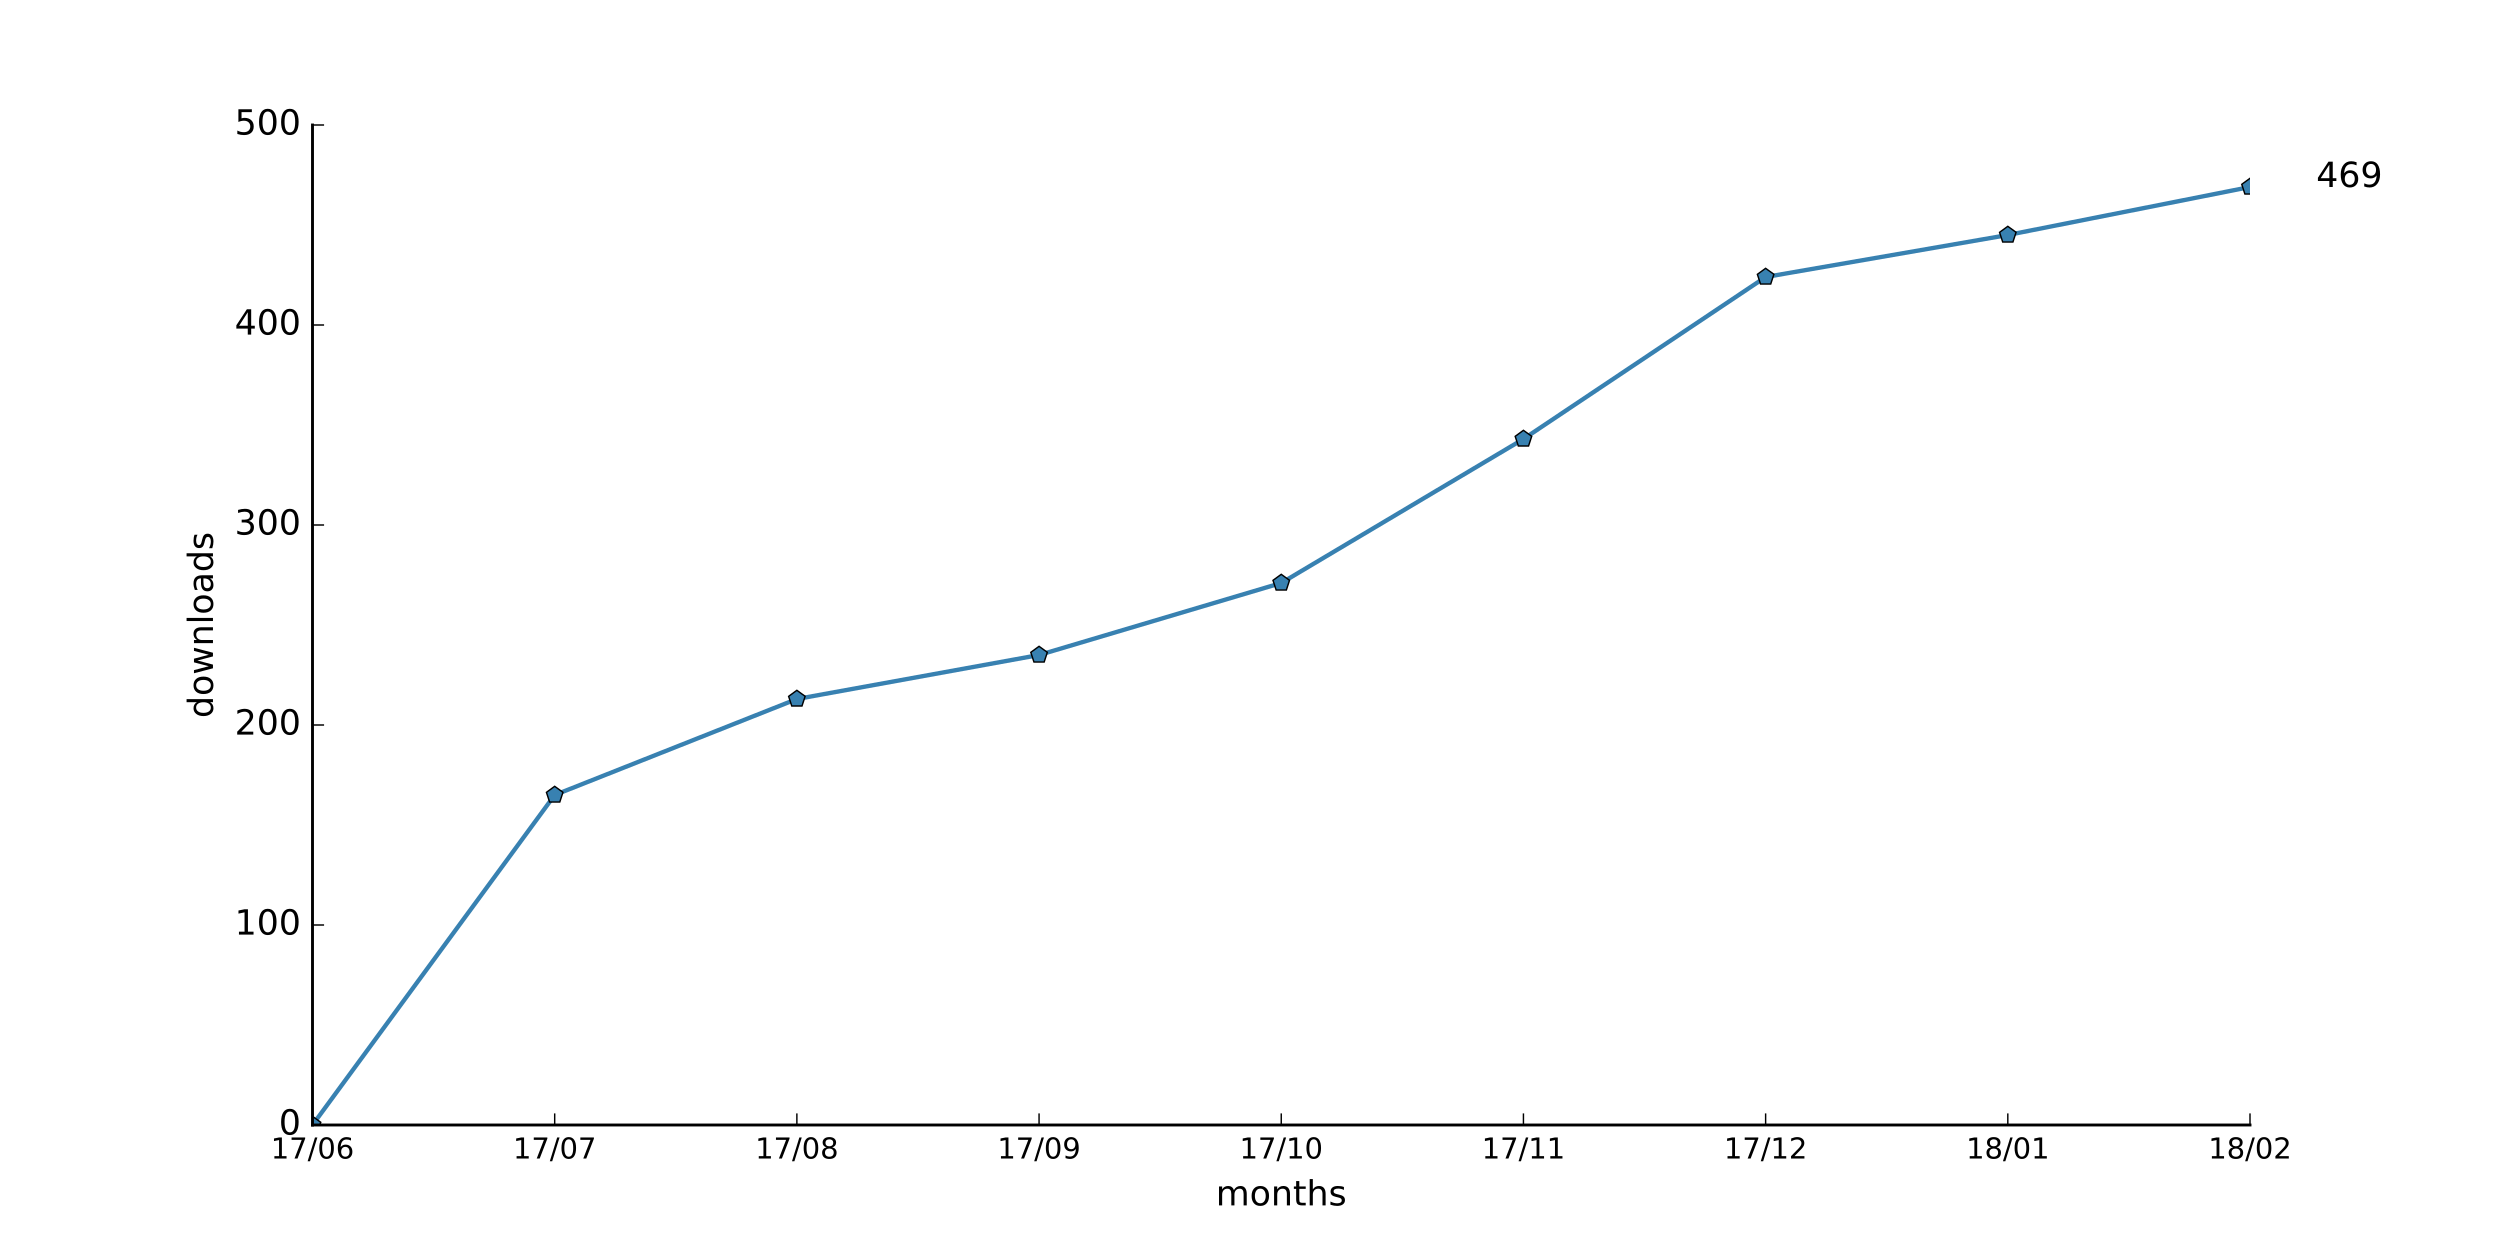
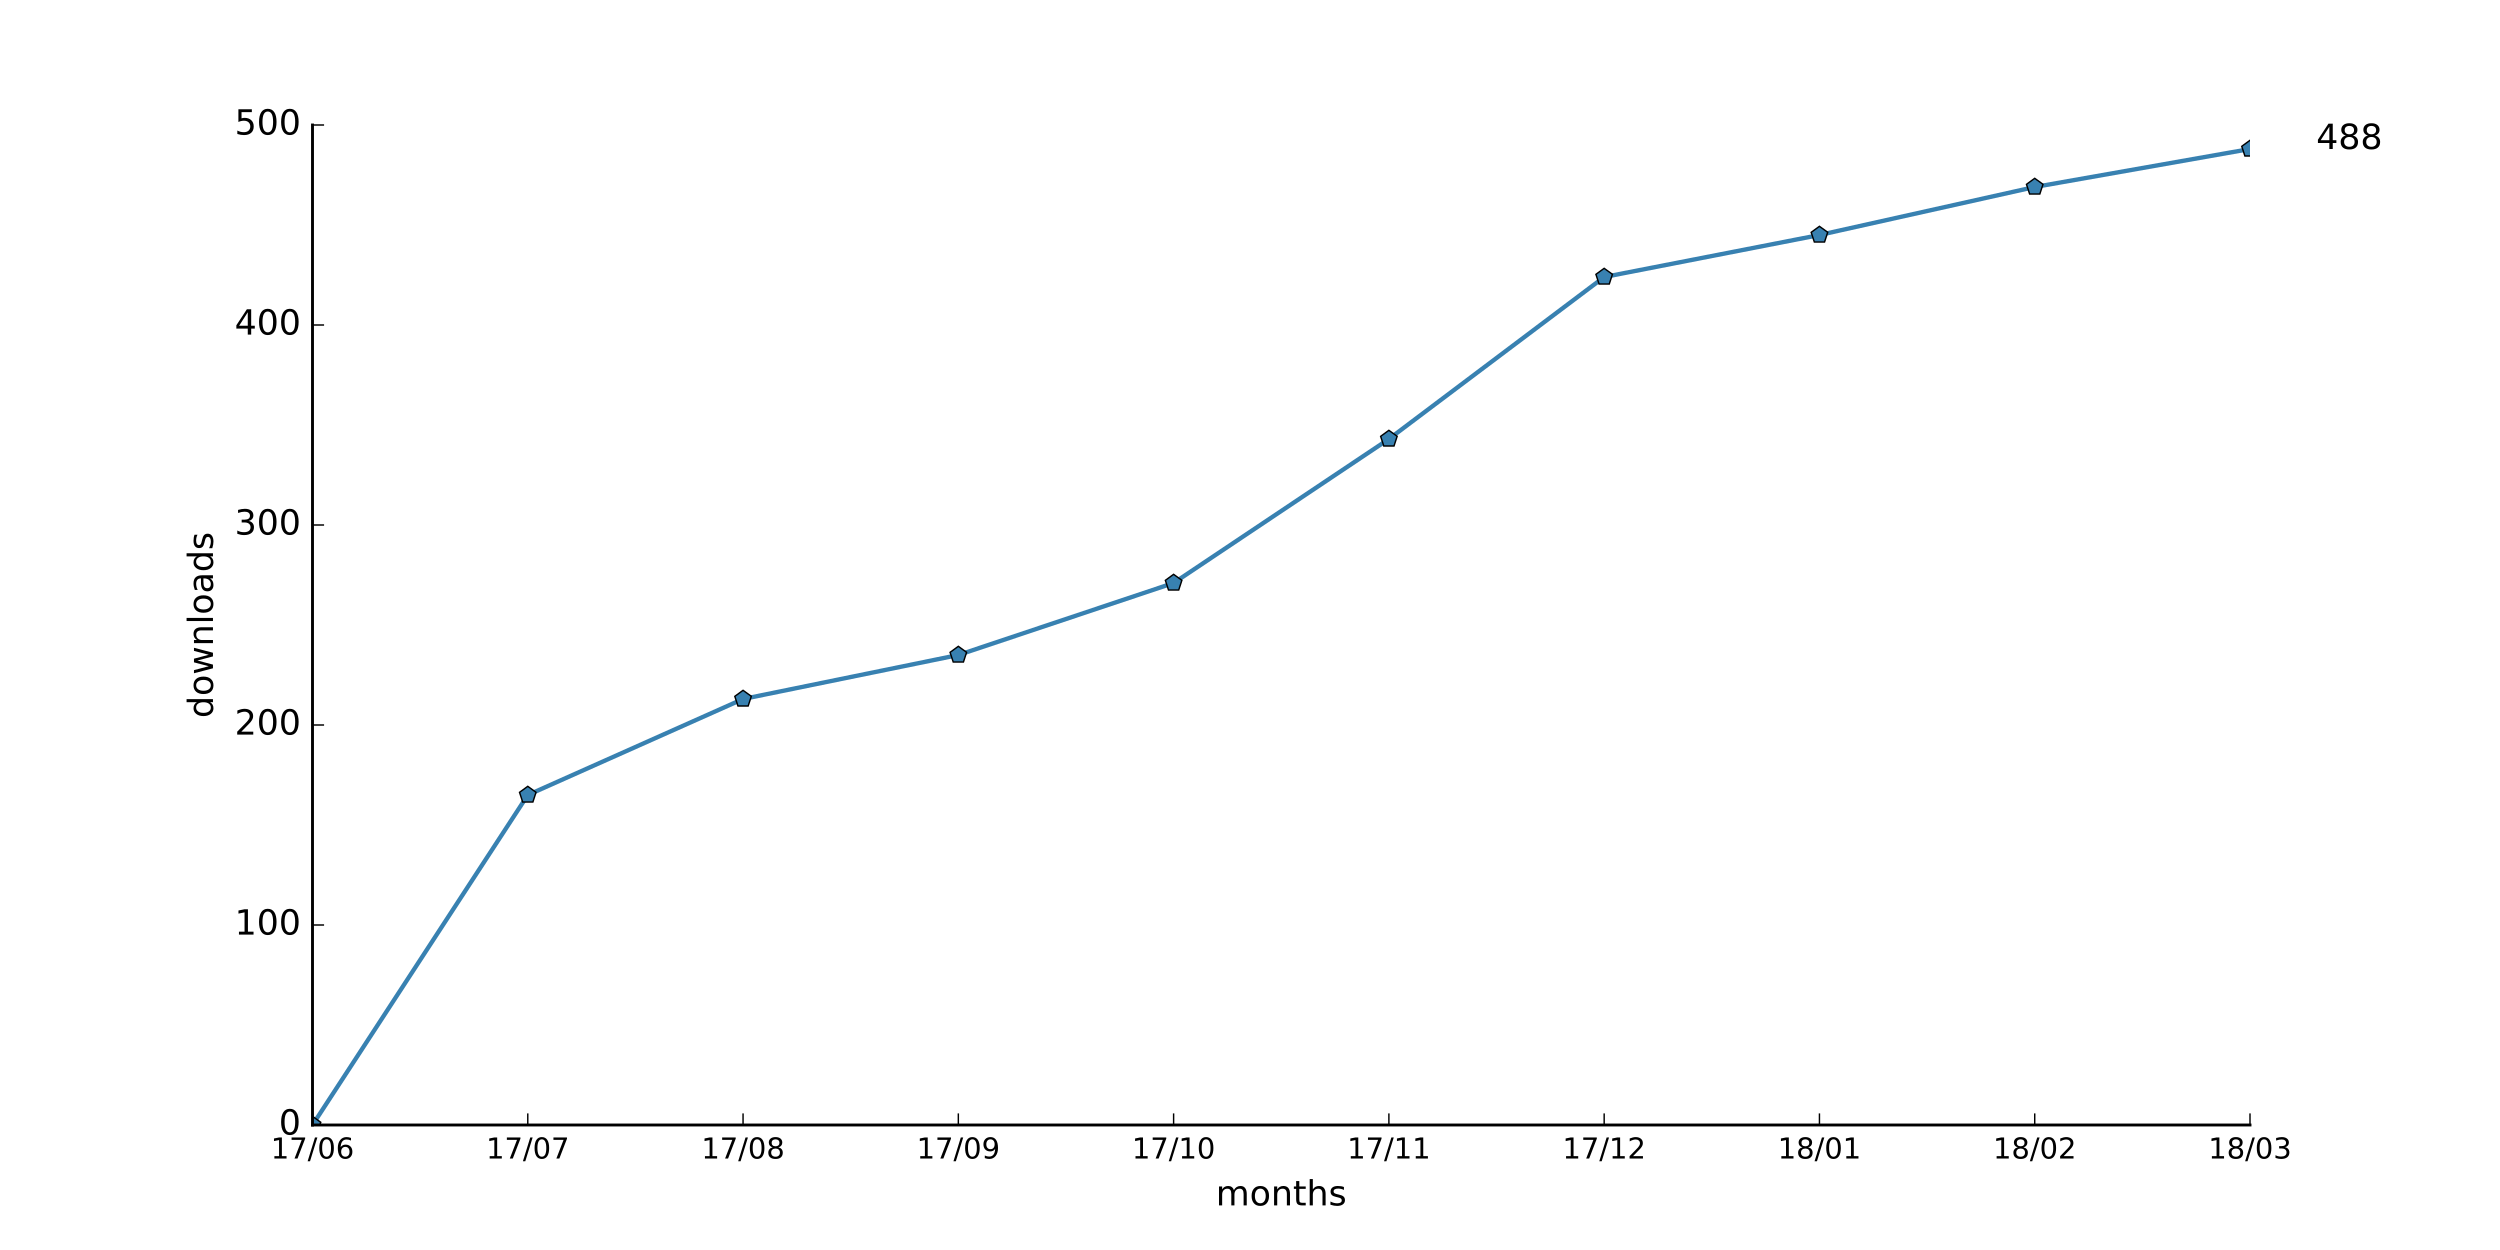
<svg xmlns="http://www.w3.org/2000/svg" xmlns:xlink="http://www.w3.org/1999/xlink" height="432pt" version="1.1" viewBox="0 0 864 432" width="864pt">
  <defs>
    <style type="text/css">
*{stroke-linecap:butt;stroke-linejoin:round;stroke-miterlimit:100000;}
  </style>
  </defs>
  <g id="figure_1">
    <g id="patch_1">
      <path d="M 0 432  L 864 432  L 864 0  L 0 0  z " style="fill:#ffffff;" />
    </g>
    <g id="axes_1">
      <g id="patch_2">
        <path d="M 108 388.8  L 777.6 388.8  L 777.6 43.2  L 108 43.2  z " style="fill:#ffffff;" />
      </g>
      <g id="line2d_1">
-         <path clip-path="url(#p1fdb16a9b7)" d="M 108 388.8  L 191.7 274.752  L 275.4 241.574  L 359.1 226.368  L 442.8 201.485  L 526.5 151.718  L 610.2 95.731  L 693.9 81.216  L 777.6 64.627  " style="fill:none;stroke:#3881b1;stroke-linecap:square;stroke-width:1.5;" />
+         <path clip-path="url(#p3c5b20bab3)" d="M 108 388.8  L 182.4 274.752  L 256.8 241.574  L 331.2 226.368  L 405.6 201.485  L 480 151.718  L 554.4 95.731  L 628.8 81.216  L 703.2 64.627  L 777.6 51.494  " style="fill:none;stroke:#3881b1;stroke-linecap:square;stroke-width:1.5;" />
      </g>
      <g id="line2d_2">
        <defs>
-           <path d="M 0 -3  L -2.853 -0.927  L -1.763 2.427  L 1.763 2.427  L 2.853 -0.927  z " id="mc020fb2868" style="stroke:#000000;stroke-linejoin:miter;stroke-width:0.5;" />
+           <path d="M 0 -3  L -2.853 -0.927  L -1.763 2.427  L 1.763 2.427  L 2.853 -0.927  z " id="m84efdbb8c8" style="stroke:#000000;stroke-linejoin:miter;stroke-width:0.5;" />
        </defs>
-         <g clip-path="url(#p1fdb16a9b7)">
-           <use style="fill:#3881b1;stroke:#000000;stroke-linejoin:miter;stroke-width:0.5;" x="108.0" xlink:href="#mc020fb2868" y="388.8" />
-           <use style="fill:#3881b1;stroke:#000000;stroke-linejoin:miter;stroke-width:0.5;" x="191.7" xlink:href="#mc020fb2868" y="274.752" />
-           <use style="fill:#3881b1;stroke:#000000;stroke-linejoin:miter;stroke-width:0.5;" x="275.4" xlink:href="#mc020fb2868" y="241.574" />
-           <use style="fill:#3881b1;stroke:#000000;stroke-linejoin:miter;stroke-width:0.5;" x="359.1" xlink:href="#mc020fb2868" y="226.368" />
-           <use style="fill:#3881b1;stroke:#000000;stroke-linejoin:miter;stroke-width:0.5;" x="442.8" xlink:href="#mc020fb2868" y="201.485" />
-           <use style="fill:#3881b1;stroke:#000000;stroke-linejoin:miter;stroke-width:0.5;" x="526.5" xlink:href="#mc020fb2868" y="151.718" />
-           <use style="fill:#3881b1;stroke:#000000;stroke-linejoin:miter;stroke-width:0.5;" x="610.2" xlink:href="#mc020fb2868" y="95.731" />
-           <use style="fill:#3881b1;stroke:#000000;stroke-linejoin:miter;stroke-width:0.5;" x="693.9" xlink:href="#mc020fb2868" y="81.216" />
-           <use style="fill:#3881b1;stroke:#000000;stroke-linejoin:miter;stroke-width:0.5;" x="777.6" xlink:href="#mc020fb2868" y="64.627" />
+         <g clip-path="url(#p3c5b20bab3)">
+           <use style="fill:#3881b1;stroke:#000000;stroke-linejoin:miter;stroke-width:0.5;" x="108.0" xlink:href="#m84efdbb8c8" y="388.8" />
+           <use style="fill:#3881b1;stroke:#000000;stroke-linejoin:miter;stroke-width:0.5;" x="182.4" xlink:href="#m84efdbb8c8" y="274.752" />
+           <use style="fill:#3881b1;stroke:#000000;stroke-linejoin:miter;stroke-width:0.5;" x="256.8" xlink:href="#m84efdbb8c8" y="241.574" />
+           <use style="fill:#3881b1;stroke:#000000;stroke-linejoin:miter;stroke-width:0.5;" x="331.2" xlink:href="#m84efdbb8c8" y="226.368" />
+           <use style="fill:#3881b1;stroke:#000000;stroke-linejoin:miter;stroke-width:0.5;" x="405.6" xlink:href="#m84efdbb8c8" y="201.485" />
+           <use style="fill:#3881b1;stroke:#000000;stroke-linejoin:miter;stroke-width:0.5;" x="480.0" xlink:href="#m84efdbb8c8" y="151.718" />
+           <use style="fill:#3881b1;stroke:#000000;stroke-linejoin:miter;stroke-width:0.5;" x="554.4" xlink:href="#m84efdbb8c8" y="95.731" />
+           <use style="fill:#3881b1;stroke:#000000;stroke-linejoin:miter;stroke-width:0.5;" x="628.8" xlink:href="#m84efdbb8c8" y="81.216" />
+           <use style="fill:#3881b1;stroke:#000000;stroke-linejoin:miter;stroke-width:0.5;" x="703.2" xlink:href="#m84efdbb8c8" y="64.627" />
+           <use style="fill:#3881b1;stroke:#000000;stroke-linejoin:miter;stroke-width:0.5;" x="777.6" xlink:href="#m84efdbb8c8" y="51.494" />
        </g>
      </g>
      <g id="patch_3">
        <path d="M 108 388.8  L 777.6 388.8  " style="fill:none;stroke:#000000;stroke-linecap:square;stroke-linejoin:miter;" />
      </g>
      <g id="patch_4">
        <path d="M 108 388.8  L 108 43.2  " style="fill:none;stroke:#000000;stroke-linecap:square;stroke-linejoin:miter;" />
      </g>
      <g id="matplotlib.axis_1">
        <g id="xtick_1">
          <g id="line2d_3">
            <defs>
-               <path d="M 0 0  L 0 -4  " id="me2aeb166c0" style="stroke:#000000;stroke-width:0.5;" />
-             </defs>
-             <g>
-               <use style="stroke:#000000;stroke-width:0.5;" x="108.0" xlink:href="#me2aeb166c0" y="388.8" />
+               <path d="M 0 0  L 0 -4  " id="mdf4bca3ebf" style="stroke:#000000;stroke-width:0.5;" />
+             </defs>
+             <g>
+               <use style="stroke:#000000;stroke-width:0.5;" x="108.0" xlink:href="#mdf4bca3ebf" y="388.8" />
            </g>
          </g>
          <g id="text_1">
            <defs>
              <path d="M 31.781 66.406  Q 24.172 66.406 20.328 58.906  Q 16.5 51.422 16.5 36.375  Q 16.5 21.391 20.328 13.891  Q 24.172 6.391 31.781 6.391  Q 39.453 6.391 43.281 13.891  Q 47.125 21.391 47.125 36.375  Q 47.125 51.422 43.281 58.906  Q 39.453 66.406 31.781 66.406  M 31.781 74.219  Q 44.047 74.219 50.516 64.516  Q 56.984 54.828 56.984 36.375  Q 56.984 17.969 50.516 8.266  Q 44.047 -1.422 31.781 -1.422  Q 19.531 -1.422 13.062 8.266  Q 6.594 17.969 6.594 36.375  Q 6.594 54.828 13.062 64.516  Q 19.531 74.219 31.781 74.219  " id="BitstreamVeraSans-Roman-30" />
              <path d="M 12.406 8.297  L 28.516 8.297  L 28.516 63.922  L 10.984 60.406  L 10.984 69.391  L 28.422 72.906  L 38.281 72.906  L 38.281 8.297  L 54.391 8.297  L 54.391 0  L 12.406 0  z " id="BitstreamVeraSans-Roman-31" />
              <path d="M 33.016 40.375  Q 26.375 40.375 22.484 35.828  Q 18.609 31.297 18.609 23.391  Q 18.609 15.531 22.484 10.953  Q 26.375 6.391 33.016 6.391  Q 39.656 6.391 43.531 10.953  Q 47.406 15.531 47.406 23.391  Q 47.406 31.297 43.531 35.828  Q 39.656 40.375 33.016 40.375  M 52.594 71.297  L 52.594 62.312  Q 48.875 64.062 45.094 64.984  Q 41.312 65.922 37.594 65.922  Q 27.828 65.922 22.672 59.328  Q 17.531 52.734 16.797 39.406  Q 19.672 43.656 24.016 45.922  Q 28.375 48.188 33.594 48.188  Q 44.578 48.188 50.953 41.516  Q 57.328 34.859 57.328 23.391  Q 57.328 12.156 50.688 5.359  Q 44.047 -1.422 33.016 -1.422  Q 20.359 -1.422 13.672 8.266  Q 6.984 17.969 6.984 36.375  Q 6.984 53.656 15.188 63.938  Q 23.391 74.219 37.203 74.219  Q 40.922 74.219 44.703 73.484  Q 48.484 72.75 52.594 71.297  " id="BitstreamVeraSans-Roman-36" />
              <path d="M 8.203 72.906  L 55.078 72.906  L 55.078 68.703  L 28.609 0  L 18.312 0  L 43.219 64.594  L 8.203 64.594  z " id="BitstreamVeraSans-Roman-37" />
              <path d="M 25.391 72.906  L 33.688 72.906  L 8.297 -9.281  L 0 -9.281  z " id="BitstreamVeraSans-Roman-2f" />
            </defs>
            <g transform="translate(93.59063 400.3984)scale(0.1 -0.1)">
              <use xlink:href="#BitstreamVeraSans-Roman-31" />
              <use x="63.623" xlink:href="#BitstreamVeraSans-Roman-37" />
              <use x="127.246" xlink:href="#BitstreamVeraSans-Roman-2f" />
              <use x="160.938" xlink:href="#BitstreamVeraSans-Roman-30" />
              <use x="224.561" xlink:href="#BitstreamVeraSans-Roman-36" />
            </g>
          </g>
        </g>
        <g id="xtick_2">
          <g id="line2d_4">
            <g>
-               <use style="stroke:#000000;stroke-width:0.5;" x="191.7" xlink:href="#me2aeb166c0" y="388.8" />
+               <use style="stroke:#000000;stroke-width:0.5;" x="182.4" xlink:href="#mdf4bca3ebf" y="388.8" />
            </g>
          </g>
          <g id="text_2">
-             <g transform="translate(177.2906 400.3984)scale(0.1 -0.1)">
+             <g transform="translate(167.9906 400.3984)scale(0.1 -0.1)">
              <use xlink:href="#BitstreamVeraSans-Roman-31" />
              <use x="63.623" xlink:href="#BitstreamVeraSans-Roman-37" />
              <use x="127.246" xlink:href="#BitstreamVeraSans-Roman-2f" />
              <use x="160.938" xlink:href="#BitstreamVeraSans-Roman-30" />
              <use x="224.561" xlink:href="#BitstreamVeraSans-Roman-37" />
            </g>
          </g>
        </g>
        <g id="xtick_3">
          <g id="line2d_5">
            <g>
-               <use style="stroke:#000000;stroke-width:0.5;" x="275.4" xlink:href="#me2aeb166c0" y="388.8" />
+               <use style="stroke:#000000;stroke-width:0.5;" x="256.8" xlink:href="#mdf4bca3ebf" y="388.8" />
            </g>
          </g>
          <g id="text_3">
            <defs>
              <path d="M 31.781 34.625  Q 24.75 34.625 20.719 30.859  Q 16.703 27.094 16.703 20.516  Q 16.703 13.922 20.719 10.156  Q 24.75 6.391 31.781 6.391  Q 38.812 6.391 42.859 10.172  Q 46.922 13.969 46.922 20.516  Q 46.922 27.094 42.891 30.859  Q 38.875 34.625 31.781 34.625  M 21.922 38.812  Q 15.578 40.375 12.031 44.719  Q 8.5 49.078 8.5 55.328  Q 8.5 64.062 14.719 69.141  Q 20.953 74.219 31.781 74.219  Q 42.672 74.219 48.875 69.141  Q 55.078 64.062 55.078 55.328  Q 55.078 49.078 51.531 44.719  Q 48 40.375 41.703 38.812  Q 48.828 37.156 52.797 32.312  Q 56.781 27.484 56.781 20.516  Q 56.781 9.906 50.312 4.234  Q 43.844 -1.422 31.781 -1.422  Q 19.734 -1.422 13.25 4.234  Q 6.781 9.906 6.781 20.516  Q 6.781 27.484 10.781 32.312  Q 14.797 37.156 21.922 38.812  M 18.312 54.391  Q 18.312 48.734 21.844 45.562  Q 25.391 42.391 31.781 42.391  Q 38.141 42.391 41.719 45.562  Q 45.312 48.734 45.312 54.391  Q 45.312 60.062 41.719 63.234  Q 38.141 66.406 31.781 66.406  Q 25.391 66.406 21.844 63.234  Q 18.312 60.062 18.312 54.391  " id="BitstreamVeraSans-Roman-38" />
            </defs>
-             <g transform="translate(260.9906 400.3984)scale(0.1 -0.1)">
+             <g transform="translate(242.3906 400.3984)scale(0.1 -0.1)">
              <use xlink:href="#BitstreamVeraSans-Roman-31" />
              <use x="63.623" xlink:href="#BitstreamVeraSans-Roman-37" />
              <use x="127.246" xlink:href="#BitstreamVeraSans-Roman-2f" />
              <use x="160.938" xlink:href="#BitstreamVeraSans-Roman-30" />
              <use x="224.561" xlink:href="#BitstreamVeraSans-Roman-38" />
            </g>
          </g>
        </g>
        <g id="xtick_4">
          <g id="line2d_6">
            <g>
-               <use style="stroke:#000000;stroke-width:0.5;" x="359.1" xlink:href="#me2aeb166c0" y="388.8" />
+               <use style="stroke:#000000;stroke-width:0.5;" x="331.2" xlink:href="#mdf4bca3ebf" y="388.8" />
            </g>
          </g>
          <g id="text_4">
            <defs>
              <path d="M 10.984 1.516  L 10.984 10.5  Q 14.703 8.734 18.5 7.812  Q 22.312 6.891 25.984 6.891  Q 35.75 6.891 40.891 13.453  Q 46.047 20.016 46.781 33.406  Q 43.953 29.203 39.594 26.953  Q 35.25 24.703 29.984 24.703  Q 19.047 24.703 12.672 31.312  Q 6.297 37.938 6.297 49.422  Q 6.297 60.641 12.938 67.422  Q 19.578 74.219 30.609 74.219  Q 43.266 74.219 49.922 64.516  Q 56.594 54.828 56.594 36.375  Q 56.594 19.141 48.406 8.859  Q 40.234 -1.422 26.422 -1.422  Q 22.703 -1.422 18.891 -0.688  Q 15.094 0.047 10.984 1.516  M 30.609 32.422  Q 37.25 32.422 41.125 36.953  Q 45.016 41.5 45.016 49.422  Q 45.016 57.281 41.125 61.844  Q 37.25 66.406 30.609 66.406  Q 23.969 66.406 20.094 61.844  Q 16.219 57.281 16.219 49.422  Q 16.219 41.5 20.094 36.953  Q 23.969 32.422 30.609 32.422  " id="BitstreamVeraSans-Roman-39" />
            </defs>
-             <g transform="translate(344.6906 400.3984)scale(0.1 -0.1)">
+             <g transform="translate(316.7906 400.3984)scale(0.1 -0.1)">
              <use xlink:href="#BitstreamVeraSans-Roman-31" />
              <use x="63.623" xlink:href="#BitstreamVeraSans-Roman-37" />
              <use x="127.246" xlink:href="#BitstreamVeraSans-Roman-2f" />
              <use x="160.938" xlink:href="#BitstreamVeraSans-Roman-30" />
              <use x="224.561" xlink:href="#BitstreamVeraSans-Roman-39" />
            </g>
          </g>
        </g>
        <g id="xtick_5">
          <g id="line2d_7">
            <g>
-               <use style="stroke:#000000;stroke-width:0.5;" x="442.8" xlink:href="#me2aeb166c0" y="388.8" />
+               <use style="stroke:#000000;stroke-width:0.5;" x="405.6" xlink:href="#mdf4bca3ebf" y="388.8" />
            </g>
          </g>
          <g id="text_5">
-             <g transform="translate(428.3906 400.3984)scale(0.1 -0.1)">
+             <g transform="translate(391.1906 400.3984)scale(0.1 -0.1)">
              <use xlink:href="#BitstreamVeraSans-Roman-31" />
              <use x="63.623" xlink:href="#BitstreamVeraSans-Roman-37" />
              <use x="127.246" xlink:href="#BitstreamVeraSans-Roman-2f" />
              <use x="160.938" xlink:href="#BitstreamVeraSans-Roman-31" />
              <use x="224.561" xlink:href="#BitstreamVeraSans-Roman-30" />
            </g>
          </g>
        </g>
        <g id="xtick_6">
          <g id="line2d_8">
            <g>
-               <use style="stroke:#000000;stroke-width:0.5;" x="526.5" xlink:href="#me2aeb166c0" y="388.8" />
+               <use style="stroke:#000000;stroke-width:0.5;" x="480.0" xlink:href="#mdf4bca3ebf" y="388.8" />
            </g>
          </g>
          <g id="text_6">
-             <g transform="translate(512.0906 400.3984)scale(0.1 -0.1)">
+             <g transform="translate(465.5906 400.3984)scale(0.1 -0.1)">
              <use xlink:href="#BitstreamVeraSans-Roman-31" />
              <use x="63.623" xlink:href="#BitstreamVeraSans-Roman-37" />
              <use x="127.246" xlink:href="#BitstreamVeraSans-Roman-2f" />
              <use x="160.938" xlink:href="#BitstreamVeraSans-Roman-31" />
              <use x="224.561" xlink:href="#BitstreamVeraSans-Roman-31" />
            </g>
          </g>
        </g>
        <g id="xtick_7">
          <g id="line2d_9">
            <g>
-               <use style="stroke:#000000;stroke-width:0.5;" x="610.2" xlink:href="#me2aeb166c0" y="388.8" />
+               <use style="stroke:#000000;stroke-width:0.5;" x="554.4" xlink:href="#mdf4bca3ebf" y="388.8" />
            </g>
          </g>
          <g id="text_7">
            <defs>
              <path d="M 19.188 8.297  L 53.609 8.297  L 53.609 0  L 7.328 0  L 7.328 8.297  Q 12.938 14.109 22.625 23.891  Q 32.328 33.688 34.812 36.531  Q 39.547 41.844 41.422 45.531  Q 43.312 49.219 43.312 52.781  Q 43.312 58.594 39.234 62.25  Q 35.156 65.922 28.609 65.922  Q 23.969 65.922 18.812 64.312  Q 13.672 62.703 7.812 59.422  L 7.812 69.391  Q 13.766 71.781 18.938 73  Q 24.125 74.219 28.422 74.219  Q 39.75 74.219 46.484 68.547  Q 53.219 62.891 53.219 53.422  Q 53.219 48.922 51.531 44.891  Q 49.859 40.875 45.406 35.406  Q 44.188 33.984 37.641 27.219  Q 31.109 20.453 19.188 8.297  " id="BitstreamVeraSans-Roman-32" />
            </defs>
-             <g transform="translate(595.7906 400.3984)scale(0.1 -0.1)">
+             <g transform="translate(539.9906 400.3984)scale(0.1 -0.1)">
              <use xlink:href="#BitstreamVeraSans-Roman-31" />
              <use x="63.623" xlink:href="#BitstreamVeraSans-Roman-37" />
              <use x="127.246" xlink:href="#BitstreamVeraSans-Roman-2f" />
              <use x="160.938" xlink:href="#BitstreamVeraSans-Roman-31" />
              <use x="224.561" xlink:href="#BitstreamVeraSans-Roman-32" />
            </g>
          </g>
        </g>
        <g id="xtick_8">
          <g id="line2d_10">
            <g>
-               <use style="stroke:#000000;stroke-width:0.5;" x="693.9" xlink:href="#me2aeb166c0" y="388.8" />
+               <use style="stroke:#000000;stroke-width:0.5;" x="628.8" xlink:href="#mdf4bca3ebf" y="388.8" />
            </g>
          </g>
          <g id="text_8">
-             <g transform="translate(679.4906 400.3984)scale(0.1 -0.1)">
+             <g transform="translate(614.3906 400.3984)scale(0.1 -0.1)">
              <use xlink:href="#BitstreamVeraSans-Roman-31" />
              <use x="63.623" xlink:href="#BitstreamVeraSans-Roman-38" />
              <use x="127.246" xlink:href="#BitstreamVeraSans-Roman-2f" />
              <use x="160.938" xlink:href="#BitstreamVeraSans-Roman-30" />
              <use x="224.561" xlink:href="#BitstreamVeraSans-Roman-31" />
            </g>
          </g>
        </g>
        <g id="xtick_9">
          <g id="line2d_11">
            <g>
-               <use style="stroke:#000000;stroke-width:0.5;" x="777.6" xlink:href="#me2aeb166c0" y="388.8" />
+               <use style="stroke:#000000;stroke-width:0.5;" x="703.2" xlink:href="#mdf4bca3ebf" y="388.8" />
            </g>
          </g>
          <g id="text_9">
+             <g transform="translate(688.7906 400.3984)scale(0.1 -0.1)">
+               <use xlink:href="#BitstreamVeraSans-Roman-31" />
+               <use x="63.623" xlink:href="#BitstreamVeraSans-Roman-38" />
+               <use x="127.246" xlink:href="#BitstreamVeraSans-Roman-2f" />
+               <use x="160.938" xlink:href="#BitstreamVeraSans-Roman-30" />
+               <use x="224.561" xlink:href="#BitstreamVeraSans-Roman-32" />
+             </g>
+           </g>
+         </g>
+         <g id="xtick_10">
+           <g id="line2d_12">
+             <g>
+               <use style="stroke:#000000;stroke-width:0.5;" x="777.6" xlink:href="#mdf4bca3ebf" y="388.8" />
+             </g>
+           </g>
+           <g id="text_10">
+             <defs>
+               <path d="M 40.578 39.312  Q 47.656 37.797 51.625 33  Q 55.609 28.219 55.609 21.188  Q 55.609 10.406 48.188 4.484  Q 40.766 -1.422 27.094 -1.422  Q 22.516 -1.422 17.656 -0.516  Q 12.797 0.391 7.625 2.203  L 7.625 11.719  Q 11.719 9.328 16.594 8.109  Q 21.484 6.891 26.812 6.891  Q 36.078 6.891 40.938 10.547  Q 45.797 14.203 45.797 21.188  Q 45.797 27.641 41.281 31.266  Q 36.766 34.906 28.719 34.906  L 20.219 34.906  L 20.219 43.016  L 29.109 43.016  Q 36.375 43.016 40.234 45.922  Q 44.094 48.828 44.094 54.297  Q 44.094 59.906 40.109 62.906  Q 36.141 65.922 28.719 65.922  Q 24.656 65.922 20.016 65.031  Q 15.375 64.156 9.812 62.312  L 9.812 71.094  Q 15.438 72.656 20.344 73.438  Q 25.25 74.219 29.594 74.219  Q 40.828 74.219 47.359 69.109  Q 53.906 64.016 53.906 55.328  Q 53.906 49.266 50.438 45.094  Q 46.969 40.922 40.578 39.312  " id="BitstreamVeraSans-Roman-33" />
+             </defs>
            <g transform="translate(763.1906 400.3984)scale(0.1 -0.1)">
              <use xlink:href="#BitstreamVeraSans-Roman-31" />
              <use x="63.623" xlink:href="#BitstreamVeraSans-Roman-38" />
              <use x="127.246" xlink:href="#BitstreamVeraSans-Roman-2f" />
              <use x="160.938" xlink:href="#BitstreamVeraSans-Roman-30" />
-               <use x="224.561" xlink:href="#BitstreamVeraSans-Roman-32" />
-             </g>
-           </g>
-         </g>
-         <g id="text_10">
+               <use x="224.561" xlink:href="#BitstreamVeraSans-Roman-33" />
+             </g>
+           </g>
+         </g>
+         <g id="text_11">
          <defs>
            <path d="M 54.891 33.016  L 54.891 0  L 45.906 0  L 45.906 32.719  Q 45.906 40.484 42.875 44.328  Q 39.844 48.188 33.797 48.188  Q 26.516 48.188 22.312 43.547  Q 18.109 38.922 18.109 30.906  L 18.109 0  L 9.078 0  L 9.078 54.688  L 18.109 54.688  L 18.109 46.188  Q 21.344 51.125 25.703 53.562  Q 30.078 56 35.797 56  Q 45.219 56 50.047 50.172  Q 54.891 44.344 54.891 33.016  " id="BitstreamVeraSans-Roman-6e" />
            <path d="M 52 44.188  Q 55.375 50.25 60.062 53.125  Q 64.75 56 71.094 56  Q 79.641 56 84.281 50.016  Q 88.922 44.047 88.922 33.016  L 88.922 0  L 79.891 0  L 79.891 32.719  Q 79.891 40.578 77.094 44.375  Q 74.312 48.188 68.609 48.188  Q 61.625 48.188 57.562 43.547  Q 53.516 38.922 53.516 30.906  L 53.516 0  L 44.484 0  L 44.484 32.719  Q 44.484 40.625 41.703 44.406  Q 38.922 48.188 33.109 48.188  Q 26.219 48.188 22.156 43.531  Q 18.109 38.875 18.109 30.906  L 18.109 0  L 9.078 0  L 9.078 54.688  L 18.109 54.688  L 18.109 46.188  Q 21.188 51.219 25.484 53.609  Q 29.781 56 35.688 56  Q 41.656 56 45.828 52.969  Q 50 49.953 52 44.188  " id="BitstreamVeraSans-Roman-6d" />
            <path d="M 30.609 48.391  Q 23.391 48.391 19.188 42.75  Q 14.984 37.109 14.984 27.297  Q 14.984 17.484 19.156 11.844  Q 23.344 6.203 30.609 6.203  Q 37.797 6.203 41.984 11.859  Q 46.188 17.531 46.188 27.297  Q 46.188 37.016 41.984 42.703  Q 37.797 48.391 30.609 48.391  M 30.609 56  Q 42.328 56 49.016 48.375  Q 55.719 40.766 55.719 27.297  Q 55.719 13.875 49.016 6.219  Q 42.328 -1.422 30.609 -1.422  Q 18.844 -1.422 12.172 6.219  Q 5.516 13.875 5.516 27.297  Q 5.516 40.766 12.172 48.375  Q 18.844 56 30.609 56  " id="BitstreamVeraSans-Roman-6f" />
            <path d="M 54.891 33.016  L 54.891 0  L 45.906 0  L 45.906 32.719  Q 45.906 40.484 42.875 44.328  Q 39.844 48.188 33.797 48.188  Q 26.516 48.188 22.312 43.547  Q 18.109 38.922 18.109 30.906  L 18.109 0  L 9.078 0  L 9.078 75.984  L 18.109 75.984  L 18.109 46.188  Q 21.344 51.125 25.703 53.562  Q 30.078 56 35.797 56  Q 45.219 56 50.047 50.172  Q 54.891 44.344 54.891 33.016  " id="BitstreamVeraSans-Roman-68" />
            <path d="M 18.312 70.219  L 18.312 54.688  L 36.812 54.688  L 36.812 47.703  L 18.312 47.703  L 18.312 18.016  Q 18.312 11.328 20.141 9.422  Q 21.969 7.516 27.594 7.516  L 36.812 7.516  L 36.812 0  L 27.594 0  Q 17.188 0 13.234 3.875  Q 9.281 7.766 9.281 18.016  L 9.281 47.703  L 2.688 47.703  L 2.688 54.688  L 9.281 54.688  L 9.281 70.219  z " id="BitstreamVeraSans-Roman-74" />
            <path d="M 44.281 53.078  L 44.281 44.578  Q 40.484 46.531 36.375 47.5  Q 32.281 48.484 27.875 48.484  Q 21.188 48.484 17.844 46.438  Q 14.5 44.391 14.5 40.281  Q 14.5 37.156 16.891 35.375  Q 19.281 33.594 26.516 31.984  L 29.594 31.297  Q 39.156 29.25 43.188 25.516  Q 47.219 21.781 47.219 15.094  Q 47.219 7.469 41.188 3.016  Q 35.156 -1.422 24.609 -1.422  Q 20.219 -1.422 15.453 -0.562  Q 10.688 0.297 5.422 2  L 5.422 11.281  Q 10.406 8.688 15.234 7.391  Q 20.062 6.109 24.812 6.109  Q 31.156 6.109 34.562 8.281  Q 37.984 10.453 37.984 14.406  Q 37.984 18.062 35.516 20.016  Q 33.062 21.969 24.703 23.781  L 21.578 24.516  Q 13.234 26.266 9.516 29.906  Q 5.812 33.547 5.812 39.891  Q 5.812 47.609 11.281 51.797  Q 16.75 56 26.812 56  Q 31.781 56 36.172 55.266  Q 40.578 54.547 44.281 53.078  " id="BitstreamVeraSans-Roman-73" />
          </defs>
          <g transform="translate(420.2016 416.5962)scale(0.12 -0.12)">
            <use xlink:href="#BitstreamVeraSans-Roman-6d" />
            <use x="97.412" xlink:href="#BitstreamVeraSans-Roman-6f" />
            <use x="158.594" xlink:href="#BitstreamVeraSans-Roman-6e" />
            <use x="221.973" xlink:href="#BitstreamVeraSans-Roman-74" />
            <use x="261.182" xlink:href="#BitstreamVeraSans-Roman-68" />
            <use x="324.561" xlink:href="#BitstreamVeraSans-Roman-73" />
          </g>
        </g>
      </g>
      <g id="matplotlib.axis_2">
        <g id="ytick_1">
-           <g id="line2d_12">
-             <defs>
-               <path d="M 0 0  L 4 0  " id="m8f85da304a" style="stroke:#000000;stroke-width:0.5;" />
-             </defs>
-             <g>
-               <use style="stroke:#000000;stroke-width:0.5;" x="108.0" xlink:href="#m8f85da304a" y="388.8" />
-             </g>
-           </g>
-           <g id="text_11">
+           <g id="line2d_13">
+             <defs>
+               <path d="M 0 0  L 4 0  " id="m59ff5613d1" style="stroke:#000000;stroke-width:0.5;" />
+             </defs>
+             <g>
+               <use style="stroke:#000000;stroke-width:0.5;" x="108.0" xlink:href="#m59ff5613d1" y="388.8" />
+             </g>
+           </g>
+           <g id="text_12">
            <g transform="translate(96.365 392.1112)scale(0.12 -0.12)">
              <use xlink:href="#BitstreamVeraSans-Roman-30" />
            </g>
          </g>
        </g>
        <g id="ytick_2">
-           <g id="line2d_13">
-             <g>
-               <use style="stroke:#000000;stroke-width:0.5;" x="108.0" xlink:href="#m8f85da304a" y="319.68" />
-             </g>
-           </g>
-           <g id="text_12">
+           <g id="line2d_14">
+             <g>
+               <use style="stroke:#000000;stroke-width:0.5;" x="108.0" xlink:href="#m59ff5613d1" y="319.68" />
+             </g>
+           </g>
+           <g id="text_13">
            <g transform="translate(81.095 322.9912)scale(0.12 -0.12)">
              <use xlink:href="#BitstreamVeraSans-Roman-31" />
              <use x="63.623" xlink:href="#BitstreamVeraSans-Roman-30" />
              <use x="127.246" xlink:href="#BitstreamVeraSans-Roman-30" />
            </g>
          </g>
        </g>
        <g id="ytick_3">
-           <g id="line2d_14">
-             <g>
-               <use style="stroke:#000000;stroke-width:0.5;" x="108.0" xlink:href="#m8f85da304a" y="250.56" />
-             </g>
-           </g>
-           <g id="text_13">
+           <g id="line2d_15">
+             <g>
+               <use style="stroke:#000000;stroke-width:0.5;" x="108.0" xlink:href="#m59ff5613d1" y="250.56" />
+             </g>
+           </g>
+           <g id="text_14">
            <g transform="translate(81.095 253.8713)scale(0.12 -0.12)">
              <use xlink:href="#BitstreamVeraSans-Roman-32" />
              <use x="63.623" xlink:href="#BitstreamVeraSans-Roman-30" />
              <use x="127.246" xlink:href="#BitstreamVeraSans-Roman-30" />
            </g>
          </g>
        </g>
        <g id="ytick_4">
-           <g id="line2d_15">
-             <g>
-               <use style="stroke:#000000;stroke-width:0.5;" x="108.0" xlink:href="#m8f85da304a" y="181.44" />
-             </g>
-           </g>
-           <g id="text_14">
-             <defs>
-               <path d="M 40.578 39.312  Q 47.656 37.797 51.625 33  Q 55.609 28.219 55.609 21.188  Q 55.609 10.406 48.188 4.484  Q 40.766 -1.422 27.094 -1.422  Q 22.516 -1.422 17.656 -0.516  Q 12.797 0.391 7.625 2.203  L 7.625 11.719  Q 11.719 9.328 16.594 8.109  Q 21.484 6.891 26.812 6.891  Q 36.078 6.891 40.938 10.547  Q 45.797 14.203 45.797 21.188  Q 45.797 27.641 41.281 31.266  Q 36.766 34.906 28.719 34.906  L 20.219 34.906  L 20.219 43.016  L 29.109 43.016  Q 36.375 43.016 40.234 45.922  Q 44.094 48.828 44.094 54.297  Q 44.094 59.906 40.109 62.906  Q 36.141 65.922 28.719 65.922  Q 24.656 65.922 20.016 65.031  Q 15.375 64.156 9.812 62.312  L 9.812 71.094  Q 15.438 72.656 20.344 73.438  Q 25.25 74.219 29.594 74.219  Q 40.828 74.219 47.359 69.109  Q 53.906 64.016 53.906 55.328  Q 53.906 49.266 50.438 45.094  Q 46.969 40.922 40.578 39.312  " id="BitstreamVeraSans-Roman-33" />
-             </defs>
+           <g id="line2d_16">
+             <g>
+               <use style="stroke:#000000;stroke-width:0.5;" x="108.0" xlink:href="#m59ff5613d1" y="181.44" />
+             </g>
+           </g>
+           <g id="text_15">
            <g transform="translate(81.095 184.7512)scale(0.12 -0.12)">
              <use xlink:href="#BitstreamVeraSans-Roman-33" />
              <use x="63.623" xlink:href="#BitstreamVeraSans-Roman-30" />
              <use x="127.246" xlink:href="#BitstreamVeraSans-Roman-30" />
            </g>
          </g>
        </g>
        <g id="ytick_5">
-           <g id="line2d_16">
-             <g>
-               <use style="stroke:#000000;stroke-width:0.5;" x="108.0" xlink:href="#m8f85da304a" y="112.32" />
-             </g>
-           </g>
-           <g id="text_15">
+           <g id="line2d_17">
+             <g>
+               <use style="stroke:#000000;stroke-width:0.5;" x="108.0" xlink:href="#m59ff5613d1" y="112.32" />
+             </g>
+           </g>
+           <g id="text_16">
            <defs>
              <path d="M 37.797 64.312  L 12.891 25.391  L 37.797 25.391  z M 35.203 72.906  L 47.609 72.906  L 47.609 25.391  L 58.016 25.391  L 58.016 17.188  L 47.609 17.188  L 47.609 0  L 37.797 0  L 37.797 17.188  L 4.891 17.188  L 4.891 26.703  z " id="BitstreamVeraSans-Roman-34" />
            </defs>
            <g transform="translate(81.095 115.6312)scale(0.12 -0.12)">
              <use xlink:href="#BitstreamVeraSans-Roman-34" />
              <use x="63.623" xlink:href="#BitstreamVeraSans-Roman-30" />
              <use x="127.246" xlink:href="#BitstreamVeraSans-Roman-30" />
            </g>
          </g>
        </g>
        <g id="ytick_6">
-           <g id="line2d_17">
-             <g>
-               <use style="stroke:#000000;stroke-width:0.5;" x="108.0" xlink:href="#m8f85da304a" y="43.2" />
-             </g>
-           </g>
-           <g id="text_16">
+           <g id="line2d_18">
+             <g>
+               <use style="stroke:#000000;stroke-width:0.5;" x="108.0" xlink:href="#m59ff5613d1" y="43.2" />
+             </g>
+           </g>
+           <g id="text_17">
            <defs>
              <path d="M 10.797 72.906  L 49.516 72.906  L 49.516 64.594  L 19.828 64.594  L 19.828 46.734  Q 21.969 47.469 24.109 47.828  Q 26.266 48.188 28.422 48.188  Q 40.625 48.188 47.75 41.5  Q 54.891 34.812 54.891 23.391  Q 54.891 11.625 47.562 5.094  Q 40.234 -1.422 26.906 -1.422  Q 22.312 -1.422 17.547 -0.641  Q 12.797 0.141 7.719 1.703  L 7.719 11.625  Q 12.109 9.234 16.797 8.062  Q 21.484 6.891 26.703 6.891  Q 35.156 6.891 40.078 11.328  Q 45.016 15.766 45.016 23.391  Q 45.016 31 40.078 35.438  Q 35.156 39.891 26.703 39.891  Q 22.75 39.891 18.812 39.016  Q 14.891 38.141 10.797 36.281  z " id="BitstreamVeraSans-Roman-35" />
            </defs>
            <g transform="translate(81.095 46.51125)scale(0.12 -0.12)">
              <use xlink:href="#BitstreamVeraSans-Roman-35" />
              <use x="63.623" xlink:href="#BitstreamVeraSans-Roman-30" />
              <use x="127.246" xlink:href="#BitstreamVeraSans-Roman-30" />
            </g>
          </g>
        </g>
-         <g id="text_17">
+         <g id="text_18">
          <defs>
            <path d="M 45.406 46.391  L 45.406 75.984  L 54.391 75.984  L 54.391 0  L 45.406 0  L 45.406 8.203  Q 42.578 3.328 38.25 0.953  Q 33.938 -1.422 27.875 -1.422  Q 17.969 -1.422 11.734 6.484  Q 5.516 14.406 5.516 27.297  Q 5.516 40.188 11.734 48.094  Q 17.969 56 27.875 56  Q 33.938 56 38.25 53.625  Q 42.578 51.266 45.406 46.391  M 14.797 27.297  Q 14.797 17.391 18.875 11.75  Q 22.953 6.109 30.078 6.109  Q 37.203 6.109 41.297 11.75  Q 45.406 17.391 45.406 27.297  Q 45.406 37.203 41.297 42.844  Q 37.203 48.484 30.078 48.484  Q 22.953 48.484 18.875 42.844  Q 14.797 37.203 14.797 27.297  " id="BitstreamVeraSans-Roman-64" />
            <path d="M 34.281 27.484  Q 23.391 27.484 19.188 25  Q 14.984 22.516 14.984 16.5  Q 14.984 11.719 18.141 8.906  Q 21.297 6.109 26.703 6.109  Q 34.188 6.109 38.703 11.406  Q 43.219 16.703 43.219 25.484  L 43.219 27.484  z M 52.203 31.203  L 52.203 0  L 43.219 0  L 43.219 8.297  Q 40.141 3.328 35.547 0.953  Q 30.953 -1.422 24.312 -1.422  Q 15.922 -1.422 10.953 3.297  Q 6 8.016 6 15.922  Q 6 25.141 12.172 29.828  Q 18.359 34.516 30.609 34.516  L 43.219 34.516  L 43.219 35.406  Q 43.219 41.609 39.141 45  Q 35.062 48.391 27.688 48.391  Q 23 48.391 18.547 47.266  Q 14.109 46.141 10.016 43.891  L 10.016 52.203  Q 14.938 54.109 19.578 55.047  Q 24.219 56 28.609 56  Q 40.484 56 46.344 49.844  Q 52.203 43.703 52.203 31.203  " id="BitstreamVeraSans-Roman-61" />
            <path d="M 9.422 75.984  L 18.406 75.984  L 18.406 0  L 9.422 0  z " id="BitstreamVeraSans-Roman-6c" />
            <path d="M 4.203 54.688  L 13.188 54.688  L 24.422 12.016  L 35.594 54.688  L 46.188 54.688  L 57.422 12.016  L 68.609 54.688  L 77.594 54.688  L 63.281 0  L 52.688 0  L 40.922 44.828  L 29.109 0  L 18.5 0  z " id="BitstreamVeraSans-Roman-77" />
          </defs>
          <g transform="translate(73.59937 248.1394)rotate(-90.0)scale(0.12 -0.12)">
            <use xlink:href="#BitstreamVeraSans-Roman-64" />
            <use x="63.477" xlink:href="#BitstreamVeraSans-Roman-6f" />
            <use x="124.658" xlink:href="#BitstreamVeraSans-Roman-77" />
            <use x="206.445" xlink:href="#BitstreamVeraSans-Roman-6e" />
            <use x="269.824" xlink:href="#BitstreamVeraSans-Roman-6c" />
            <use x="297.607" xlink:href="#BitstreamVeraSans-Roman-6f" />
            <use x="358.789" xlink:href="#BitstreamVeraSans-Roman-61" />
            <use x="420.068" xlink:href="#BitstreamVeraSans-Roman-64" />
            <use x="483.545" xlink:href="#BitstreamVeraSans-Roman-73" />
          </g>
        </g>
      </g>
-       <g id="text_18">
+       <g id="text_19">
        <defs>
          <path id="BitstreamVeraSans-Roman-20" />
        </defs>
-         <g transform="translate(777.6 64.6272)scale(0.12 -0.12)">
+         <g transform="translate(777.6 51.4944)scale(0.12 -0.12)">
          <use xlink:href="#BitstreamVeraSans-Roman-20" />
          <use x="31.787" xlink:href="#BitstreamVeraSans-Roman-20" />
          <use x="63.574" xlink:href="#BitstreamVeraSans-Roman-20" />
          <use x="95.361" xlink:href="#BitstreamVeraSans-Roman-20" />
          <use x="127.148" xlink:href="#BitstreamVeraSans-Roman-20" />
          <use x="158.936" xlink:href="#BitstreamVeraSans-Roman-20" />
          <use x="190.723" xlink:href="#BitstreamVeraSans-Roman-34" />
-           <use x="254.346" xlink:href="#BitstreamVeraSans-Roman-36" />
-           <use x="317.969" xlink:href="#BitstreamVeraSans-Roman-39" />
+           <use x="254.346" xlink:href="#BitstreamVeraSans-Roman-38" />
+           <use x="317.969" xlink:href="#BitstreamVeraSans-Roman-38" />
        </g>
      </g>
    </g>
  </g>
  <defs>
-     <clipPath id="p1fdb16a9b7">
+     <clipPath id="p3c5b20bab3">
      <rect height="345.6" width="669.6" x="108.0" y="43.2" />
    </clipPath>
  </defs>
</svg>
